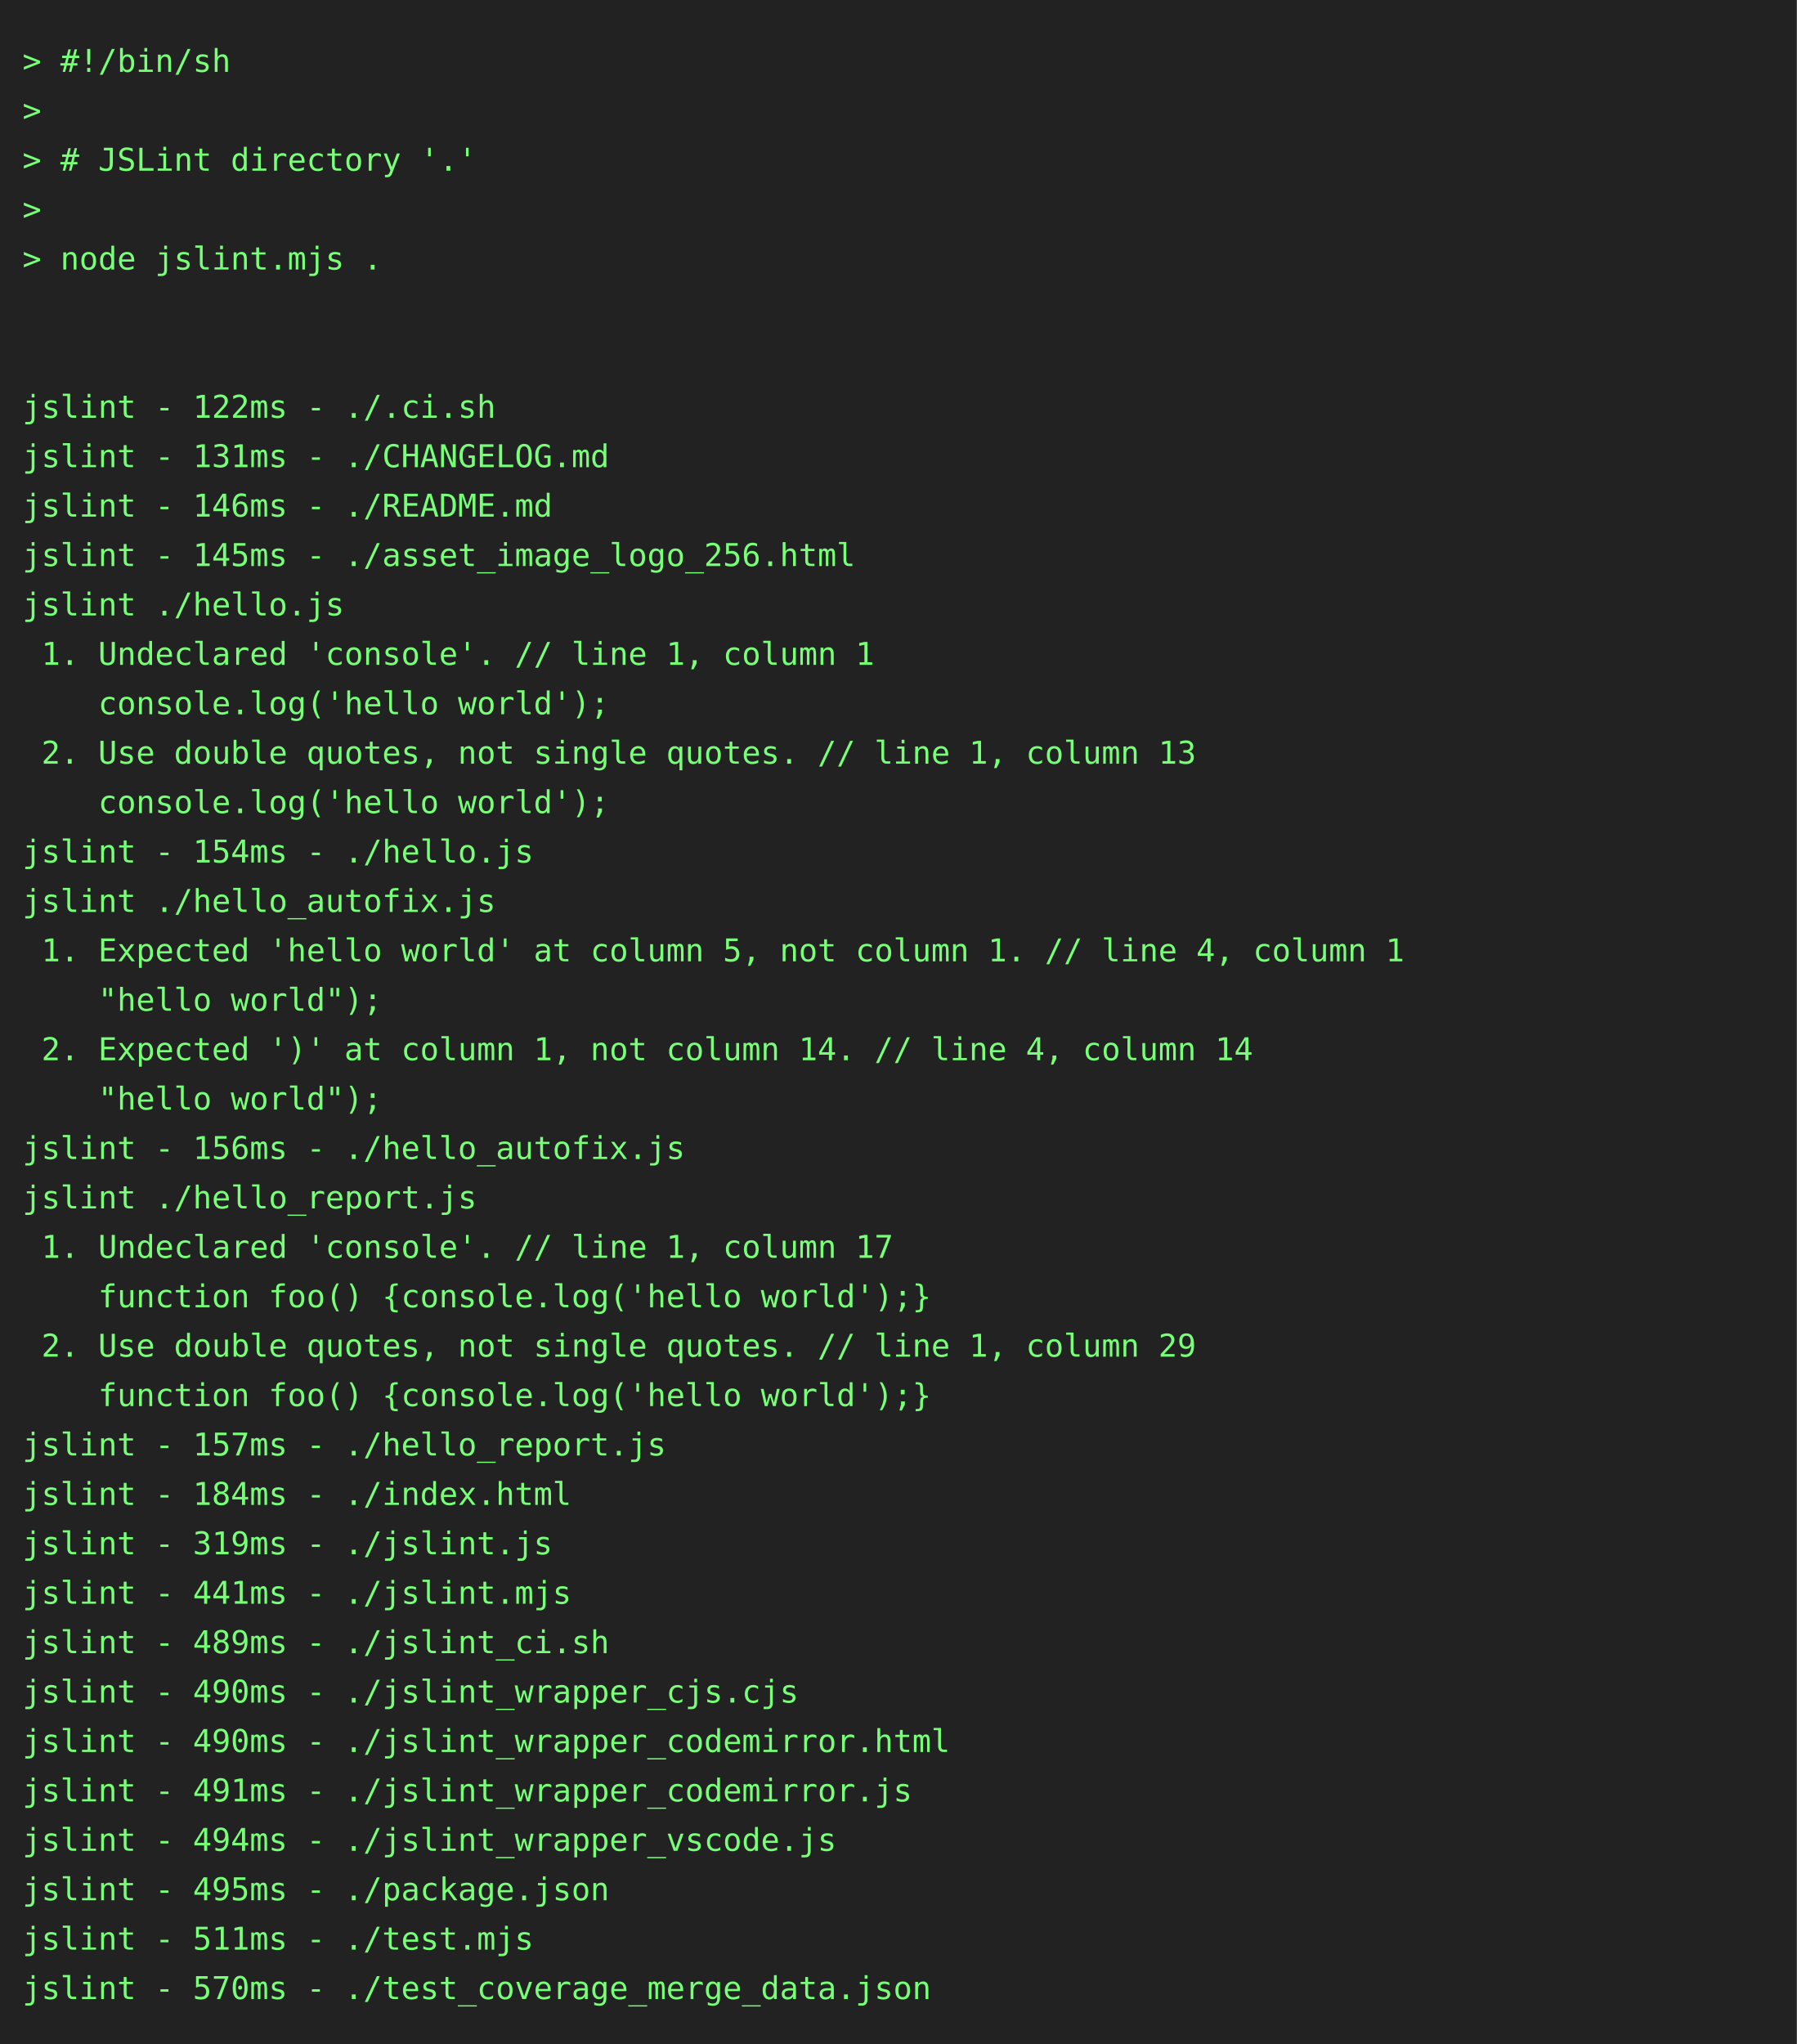
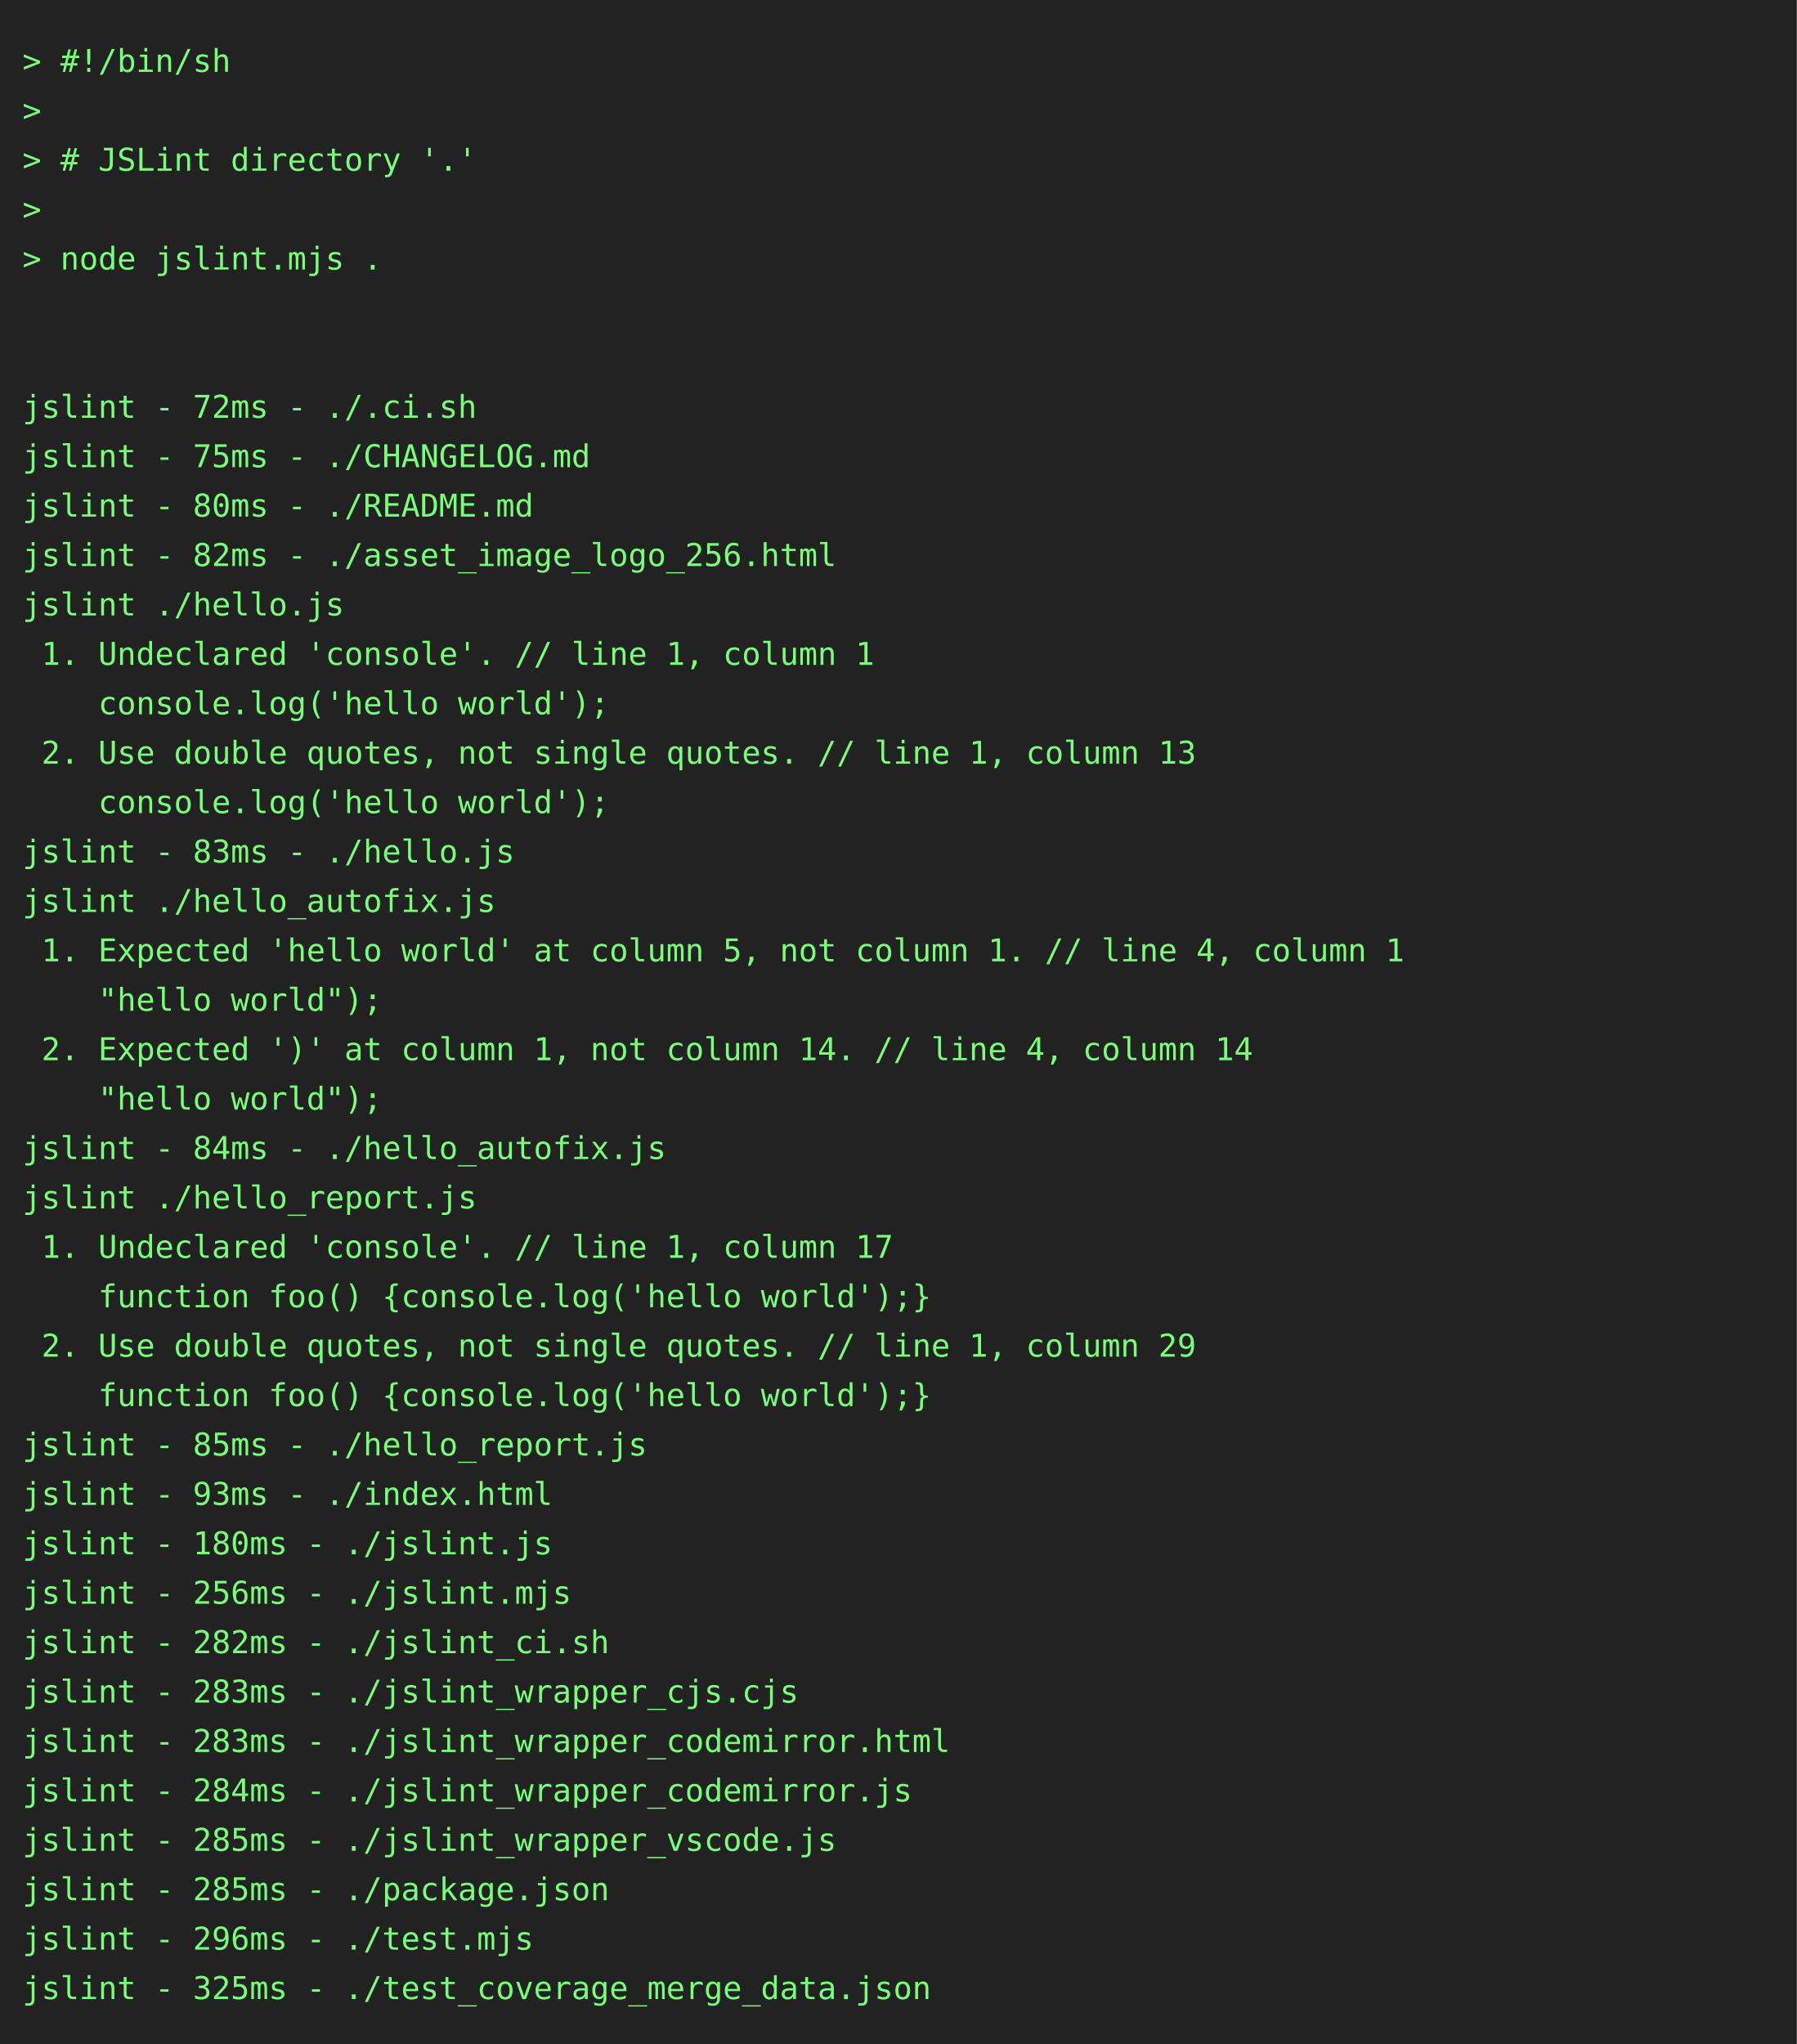
<svg xmlns="http://www.w3.org/2000/svg" height="910" width="800">
  <rect height="910" fill="#222" width="800" />
  <text fill="#7f7" font-family="consolas, menlo, monospace" font-size="14" xml:space="preserve">
    <tspan lengthAdjust="spacingAndGlyphs" textLength="768" x="10" y="32">&gt; #!/bin/sh                                                                                      </tspan>
    <tspan lengthAdjust="spacingAndGlyphs" textLength="768" x="10" y="54">&gt;                                                                                                </tspan>
    <tspan lengthAdjust="spacingAndGlyphs" textLength="768" x="10" y="76">&gt; # JSLint directory '.'                                                                         </tspan>
    <tspan lengthAdjust="spacingAndGlyphs" textLength="768" x="10" y="98">&gt;                                                                                                </tspan>
    <tspan lengthAdjust="spacingAndGlyphs" textLength="768" x="10" y="120">&gt; node jslint.mjs .                                                                              </tspan>
    <tspan lengthAdjust="spacingAndGlyphs" textLength="768" x="10" y="142">                                                                                                 </tspan>
    <tspan lengthAdjust="spacingAndGlyphs" textLength="768" x="10" y="164">                                                                                                 </tspan>
-     <tspan lengthAdjust="spacingAndGlyphs" textLength="768" x="10" y="186">jslint - 122ms - ./.ci.sh                                                                        </tspan>
-     <tspan lengthAdjust="spacingAndGlyphs" textLength="768" x="10" y="208">jslint - 131ms - ./CHANGELOG.md                                                                  </tspan>
-     <tspan lengthAdjust="spacingAndGlyphs" textLength="768" x="10" y="230">jslint - 146ms - ./README.md                                                                     </tspan>
-     <tspan lengthAdjust="spacingAndGlyphs" textLength="768" x="10" y="252">jslint - 145ms - ./asset_image_logo_256.html                                                     </tspan>
+     <tspan lengthAdjust="spacingAndGlyphs" textLength="768" x="10" y="186">jslint - 72ms - ./.ci.sh                                                                         </tspan>
+     <tspan lengthAdjust="spacingAndGlyphs" textLength="768" x="10" y="208">jslint - 75ms - ./CHANGELOG.md                                                                   </tspan>
+     <tspan lengthAdjust="spacingAndGlyphs" textLength="768" x="10" y="230">jslint - 80ms - ./README.md                                                                      </tspan>
+     <tspan lengthAdjust="spacingAndGlyphs" textLength="768" x="10" y="252">jslint - 82ms - ./asset_image_logo_256.html                                                      </tspan>
    <tspan lengthAdjust="spacingAndGlyphs" textLength="768" x="10" y="274">jslint ./hello.js                                                                                </tspan>
    <tspan lengthAdjust="spacingAndGlyphs" textLength="768" x="10" y="296"> 1. Undeclared 'console'. // line 1, column 1                                                    </tspan>
    <tspan lengthAdjust="spacingAndGlyphs" textLength="768" x="10" y="318">    console.log('hello world');                                                                  </tspan>
    <tspan lengthAdjust="spacingAndGlyphs" textLength="768" x="10" y="340"> 2. Use double quotes, not single quotes. // line 1, column 13                                   </tspan>
    <tspan lengthAdjust="spacingAndGlyphs" textLength="768" x="10" y="362">    console.log('hello world');                                                                  </tspan>
-     <tspan lengthAdjust="spacingAndGlyphs" textLength="768" x="10" y="384">jslint - 154ms - ./hello.js                                                                      </tspan>
+     <tspan lengthAdjust="spacingAndGlyphs" textLength="768" x="10" y="384">jslint - 83ms - ./hello.js                                                                       </tspan>
    <tspan lengthAdjust="spacingAndGlyphs" textLength="768" x="10" y="406">jslint ./hello_autofix.js                                                                        </tspan>
    <tspan lengthAdjust="spacingAndGlyphs" textLength="768" x="10" y="428"> 1. Expected 'hello world' at column 5, not column 1. // line 4, column 1                        </tspan>
    <tspan lengthAdjust="spacingAndGlyphs" textLength="768" x="10" y="450">    "hello world");                                                                              </tspan>
    <tspan lengthAdjust="spacingAndGlyphs" textLength="768" x="10" y="472"> 2. Expected ')' at column 1, not column 14. // line 4, column 14                                </tspan>
    <tspan lengthAdjust="spacingAndGlyphs" textLength="768" x="10" y="494">    "hello world");                                                                              </tspan>
-     <tspan lengthAdjust="spacingAndGlyphs" textLength="768" x="10" y="516">jslint - 156ms - ./hello_autofix.js                                                              </tspan>
+     <tspan lengthAdjust="spacingAndGlyphs" textLength="768" x="10" y="516">jslint - 84ms - ./hello_autofix.js                                                               </tspan>
    <tspan lengthAdjust="spacingAndGlyphs" textLength="768" x="10" y="538">jslint ./hello_report.js                                                                         </tspan>
    <tspan lengthAdjust="spacingAndGlyphs" textLength="768" x="10" y="560"> 1. Undeclared 'console'. // line 1, column 17                                                   </tspan>
    <tspan lengthAdjust="spacingAndGlyphs" textLength="768" x="10" y="582">    function foo() {console.log('hello world');}                                                 </tspan>
    <tspan lengthAdjust="spacingAndGlyphs" textLength="768" x="10" y="604"> 2. Use double quotes, not single quotes. // line 1, column 29                                   </tspan>
    <tspan lengthAdjust="spacingAndGlyphs" textLength="768" x="10" y="626">    function foo() {console.log('hello world');}                                                 </tspan>
-     <tspan lengthAdjust="spacingAndGlyphs" textLength="768" x="10" y="648">jslint - 157ms - ./hello_report.js                                                               </tspan>
-     <tspan lengthAdjust="spacingAndGlyphs" textLength="768" x="10" y="670">jslint - 184ms - ./index.html                                                                    </tspan>
-     <tspan lengthAdjust="spacingAndGlyphs" textLength="768" x="10" y="692">jslint - 319ms - ./jslint.js                                                                     </tspan>
-     <tspan lengthAdjust="spacingAndGlyphs" textLength="768" x="10" y="714">jslint - 441ms - ./jslint.mjs                                                                    </tspan>
-     <tspan lengthAdjust="spacingAndGlyphs" textLength="768" x="10" y="736">jslint - 489ms - ./jslint_ci.sh                                                                  </tspan>
-     <tspan lengthAdjust="spacingAndGlyphs" textLength="768" x="10" y="758">jslint - 490ms - ./jslint_wrapper_cjs.cjs                                                        </tspan>
-     <tspan lengthAdjust="spacingAndGlyphs" textLength="768" x="10" y="780">jslint - 490ms - ./jslint_wrapper_codemirror.html                                                </tspan>
-     <tspan lengthAdjust="spacingAndGlyphs" textLength="768" x="10" y="802">jslint - 491ms - ./jslint_wrapper_codemirror.js                                                  </tspan>
-     <tspan lengthAdjust="spacingAndGlyphs" textLength="768" x="10" y="824">jslint - 494ms - ./jslint_wrapper_vscode.js                                                      </tspan>
-     <tspan lengthAdjust="spacingAndGlyphs" textLength="768" x="10" y="846">jslint - 495ms - ./package.json                                                                  </tspan>
-     <tspan lengthAdjust="spacingAndGlyphs" textLength="768" x="10" y="868">jslint - 511ms - ./test.mjs                                                                      </tspan>
-     <tspan lengthAdjust="spacingAndGlyphs" textLength="768" x="10" y="890">jslint - 570ms - ./test_coverage_merge_data.json                                                 </tspan>
+     <tspan lengthAdjust="spacingAndGlyphs" textLength="768" x="10" y="648">jslint - 85ms - ./hello_report.js                                                                </tspan>
+     <tspan lengthAdjust="spacingAndGlyphs" textLength="768" x="10" y="670">jslint - 93ms - ./index.html                                                                     </tspan>
+     <tspan lengthAdjust="spacingAndGlyphs" textLength="768" x="10" y="692">jslint - 180ms - ./jslint.js                                                                     </tspan>
+     <tspan lengthAdjust="spacingAndGlyphs" textLength="768" x="10" y="714">jslint - 256ms - ./jslint.mjs                                                                    </tspan>
+     <tspan lengthAdjust="spacingAndGlyphs" textLength="768" x="10" y="736">jslint - 282ms - ./jslint_ci.sh                                                                  </tspan>
+     <tspan lengthAdjust="spacingAndGlyphs" textLength="768" x="10" y="758">jslint - 283ms - ./jslint_wrapper_cjs.cjs                                                        </tspan>
+     <tspan lengthAdjust="spacingAndGlyphs" textLength="768" x="10" y="780">jslint - 283ms - ./jslint_wrapper_codemirror.html                                                </tspan>
+     <tspan lengthAdjust="spacingAndGlyphs" textLength="768" x="10" y="802">jslint - 284ms - ./jslint_wrapper_codemirror.js                                                  </tspan>
+     <tspan lengthAdjust="spacingAndGlyphs" textLength="768" x="10" y="824">jslint - 285ms - ./jslint_wrapper_vscode.js                                                      </tspan>
+     <tspan lengthAdjust="spacingAndGlyphs" textLength="768" x="10" y="846">jslint - 285ms - ./package.json                                                                  </tspan>
+     <tspan lengthAdjust="spacingAndGlyphs" textLength="768" x="10" y="868">jslint - 296ms - ./test.mjs                                                                      </tspan>
+     <tspan lengthAdjust="spacingAndGlyphs" textLength="768" x="10" y="890">jslint - 325ms - ./test_coverage_merge_data.json                                                 </tspan>
  </text>
</svg>
